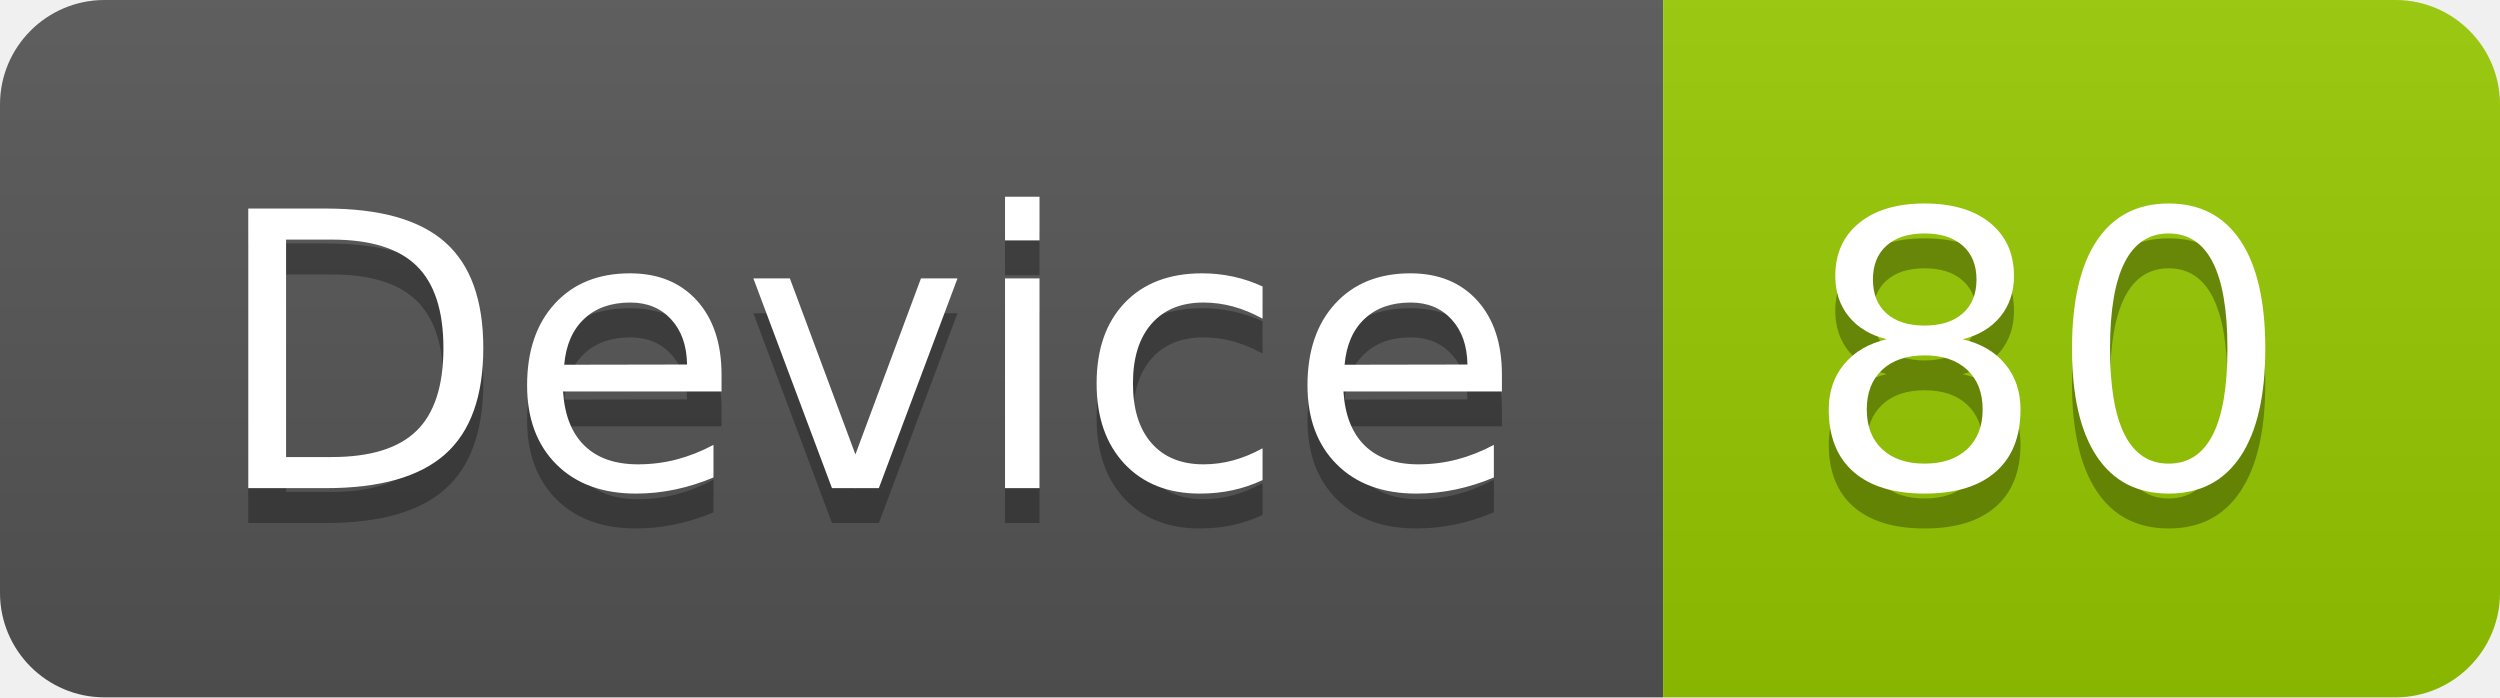
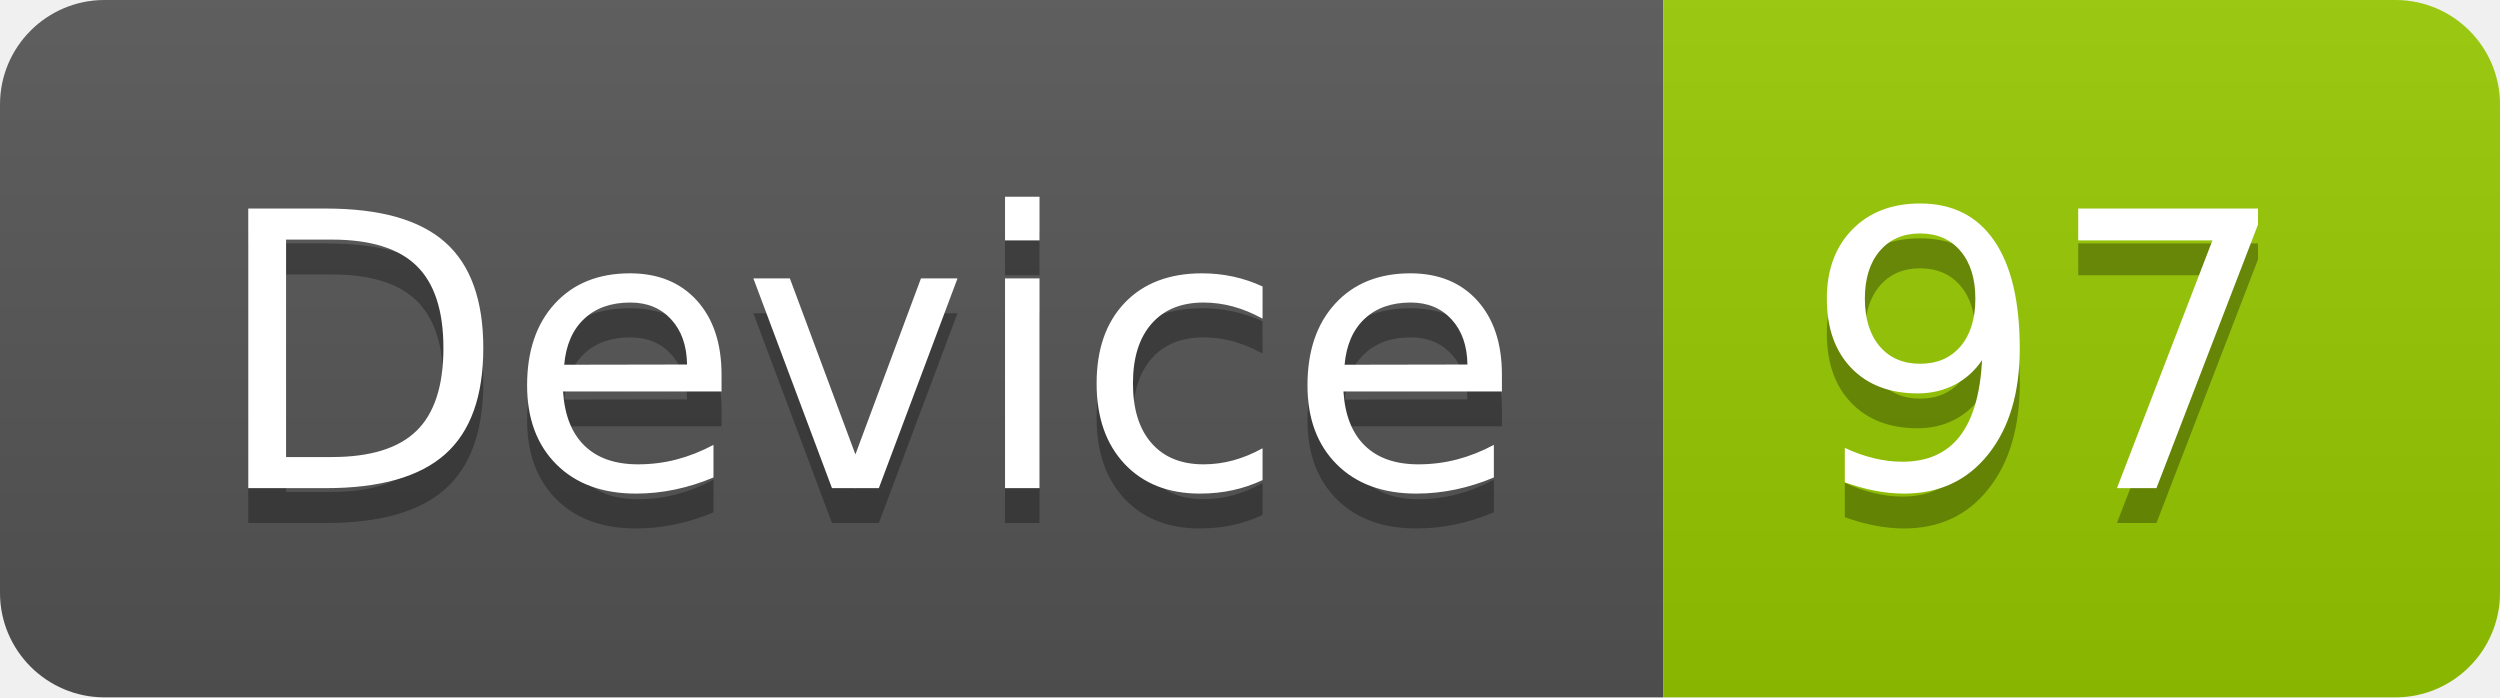
<svg xmlns="http://www.w3.org/2000/svg" width="71.7" height="20">
  <linearGradient id="smooth" x2="0" y2="100%">
    <stop offset="0" stop-color="#bbb" stop-opacity=".1" />
    <stop offset="1" stop-opacity=".1" />
  </linearGradient>
  <clipPath id="round">
    <rect width="71.7" height="20" rx="3" fill="#fff" />
  </clipPath>
  <g clip-path="url(#round)">
    <rect width="47.7" height="20" fill="#555" />
    <rect x="47.7" width="24.0" height="20" fill="#97CA00" />
    <rect width="71.7" height="20" fill="url(#smooth)" />
  </g>
  <g fill="#fff" text-anchor="middle" font-family="DejaVu Sans,Verdana,Geneva,sans-serif" font-size="110">
    <text x="248.5" y="150" fill="#010101" fill-opacity=".3" transform="scale(0.1)" textLength="377.0" lengthAdjust="spacing">Device</text>
    <text x="248.5" y="140" transform="scale(0.1)" textLength="377.0" lengthAdjust="spacing">Device</text>
-     <text x="587.0" y="150" fill="#010101" fill-opacity=".3" transform="scale(0.1)" textLength="140.0" lengthAdjust="spacing">80</text>
-     <text x="587.0" y="140" transform="scale(0.1)" textLength="140.0" lengthAdjust="spacing">80</text>
+     <text x="587.0" y="150" fill="#010101" fill-opacity=".3" transform="scale(0.1)" textLength="140.0" lengthAdjust="spacing">97</text>
+     <text x="587.0" y="140" transform="scale(0.1)" textLength="140.0" lengthAdjust="spacing">97</text>
  </g>
</svg>
